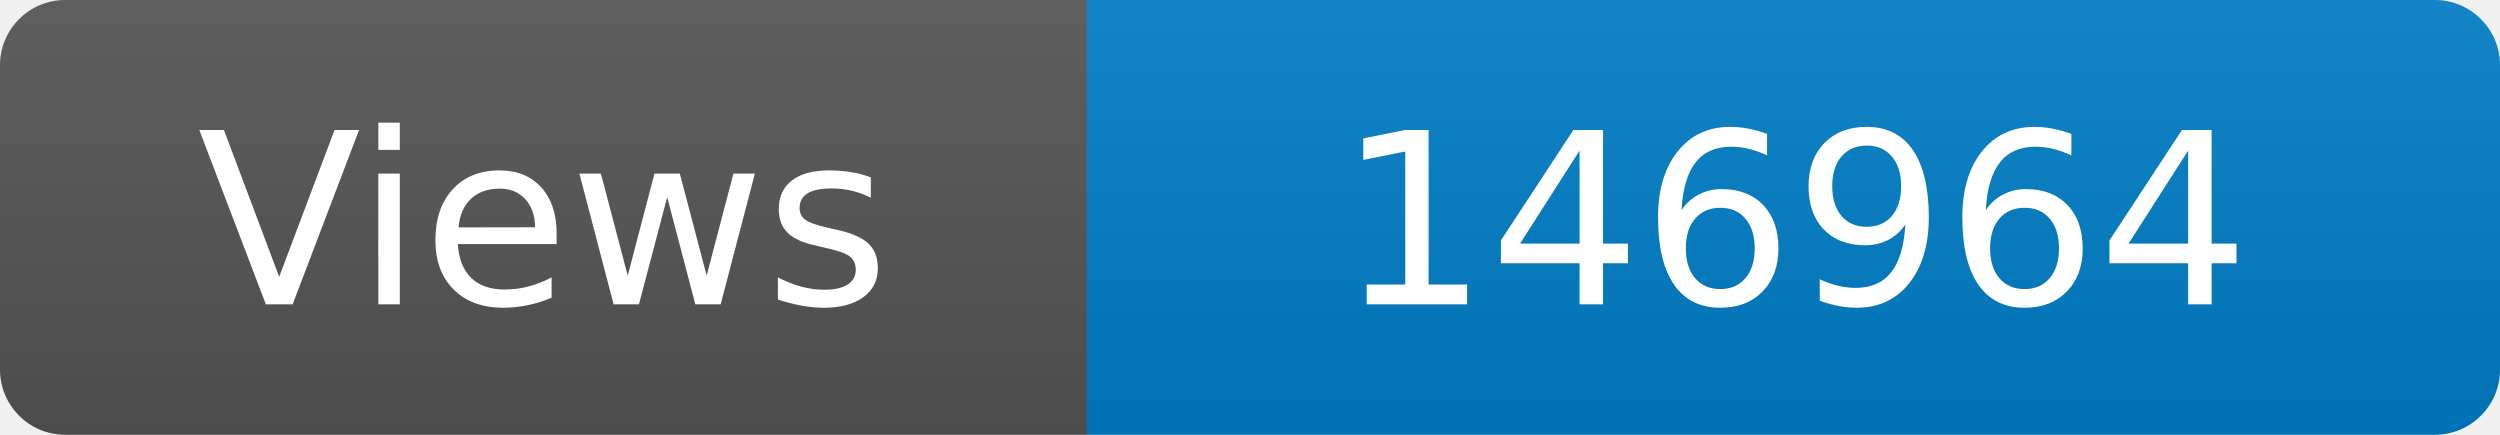
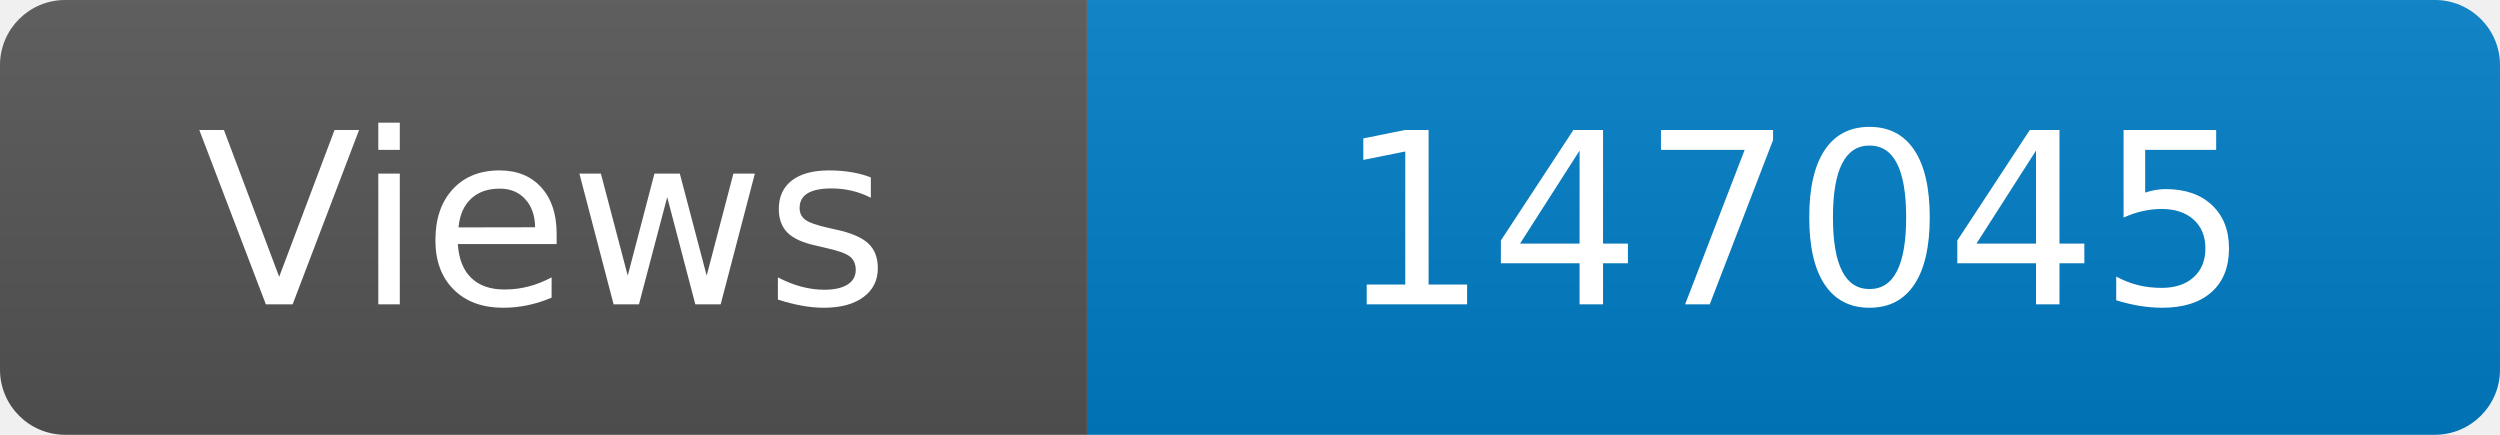
<svg xmlns="http://www.w3.org/2000/svg" width="115" height="20" role="img" aria-label="Maintained?: yes">
  <linearGradient id="s" x2="0" y2="100%">
    <stop offset="0" stop-color="#bbb" stop-opacity=".1" />
    <stop offset="1" stop-opacity=".1" />
  </linearGradient>
  <clipPath id="r">
    <rect width="115" height="20" rx="3" fill="#fff" />
  </clipPath>
  <g clip-path="url(#r)">
    <rect width="50" height="20" fill="#555" />
    <rect x="50" width="160" height="20" fill="#007ec6" />
    <rect width="115" height="20" fill="url(#s)" />
  </g>
  <g fill="#fff" text-anchor="middle" font-family="Verdana,Geneva,DejaVu Sans,sans-serif" font-size="110">
    <text x="250" y="140" transform="scale(.1)" fill="#fff">Views</text>
-     <text x="825" y="140" transform="scale(.1)" fill="#fff">146964</text>
+     <text x="825" y="140" transform="scale(.1)" fill="#fff">147045</text>
  </g>
</svg>
